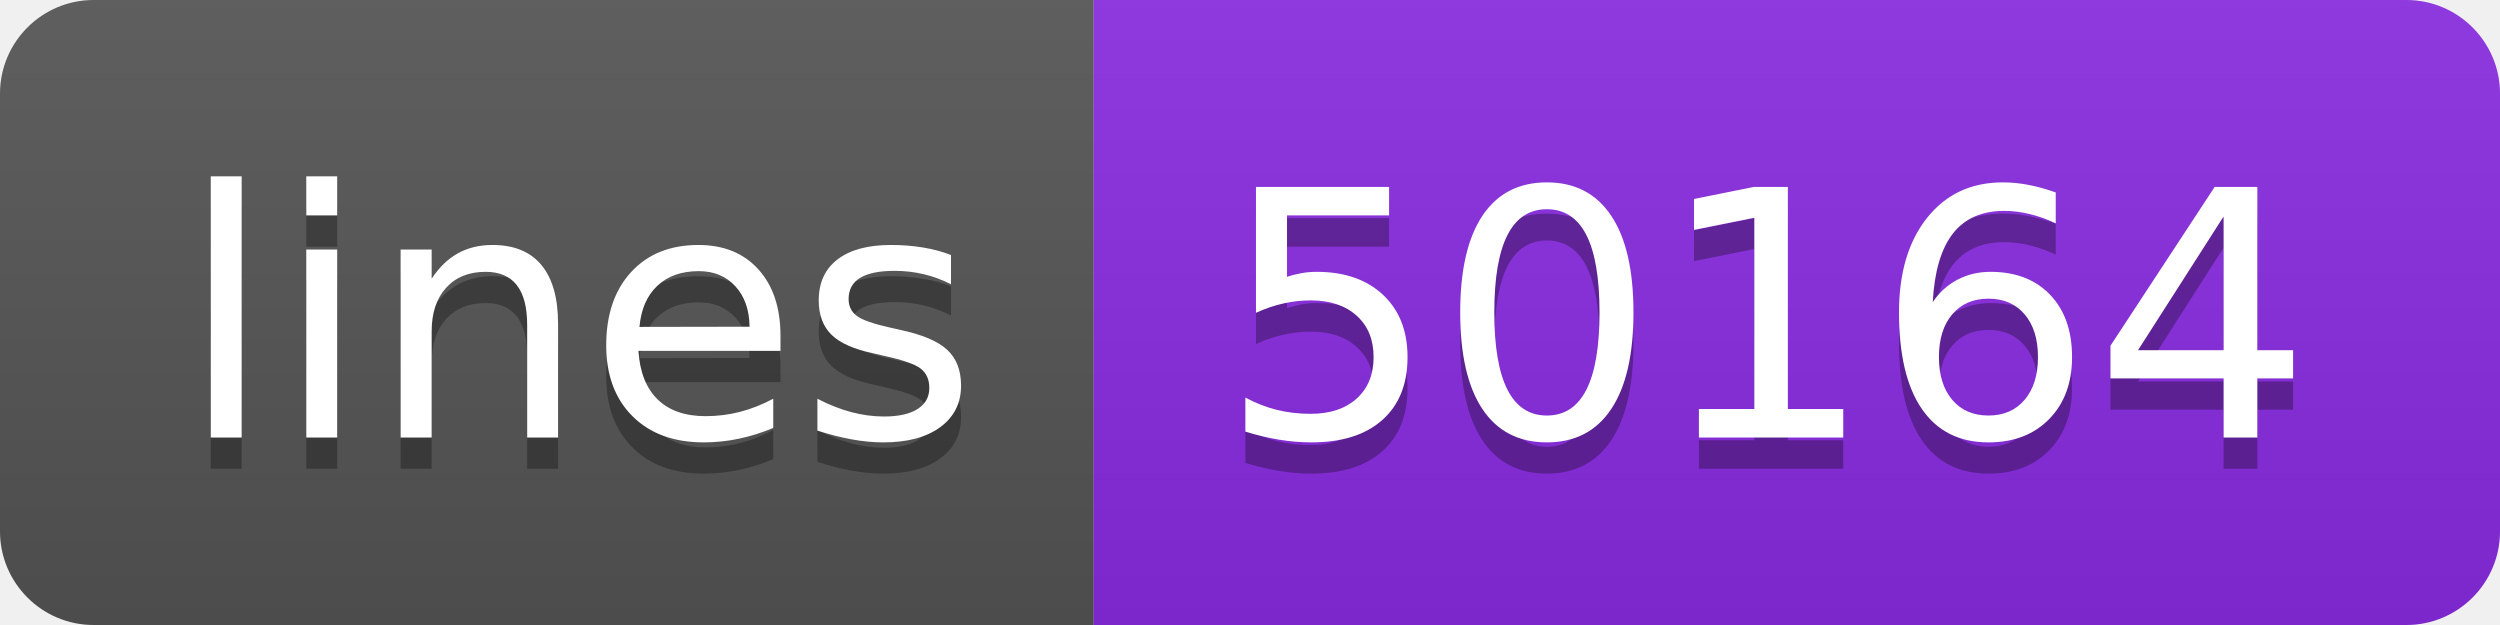
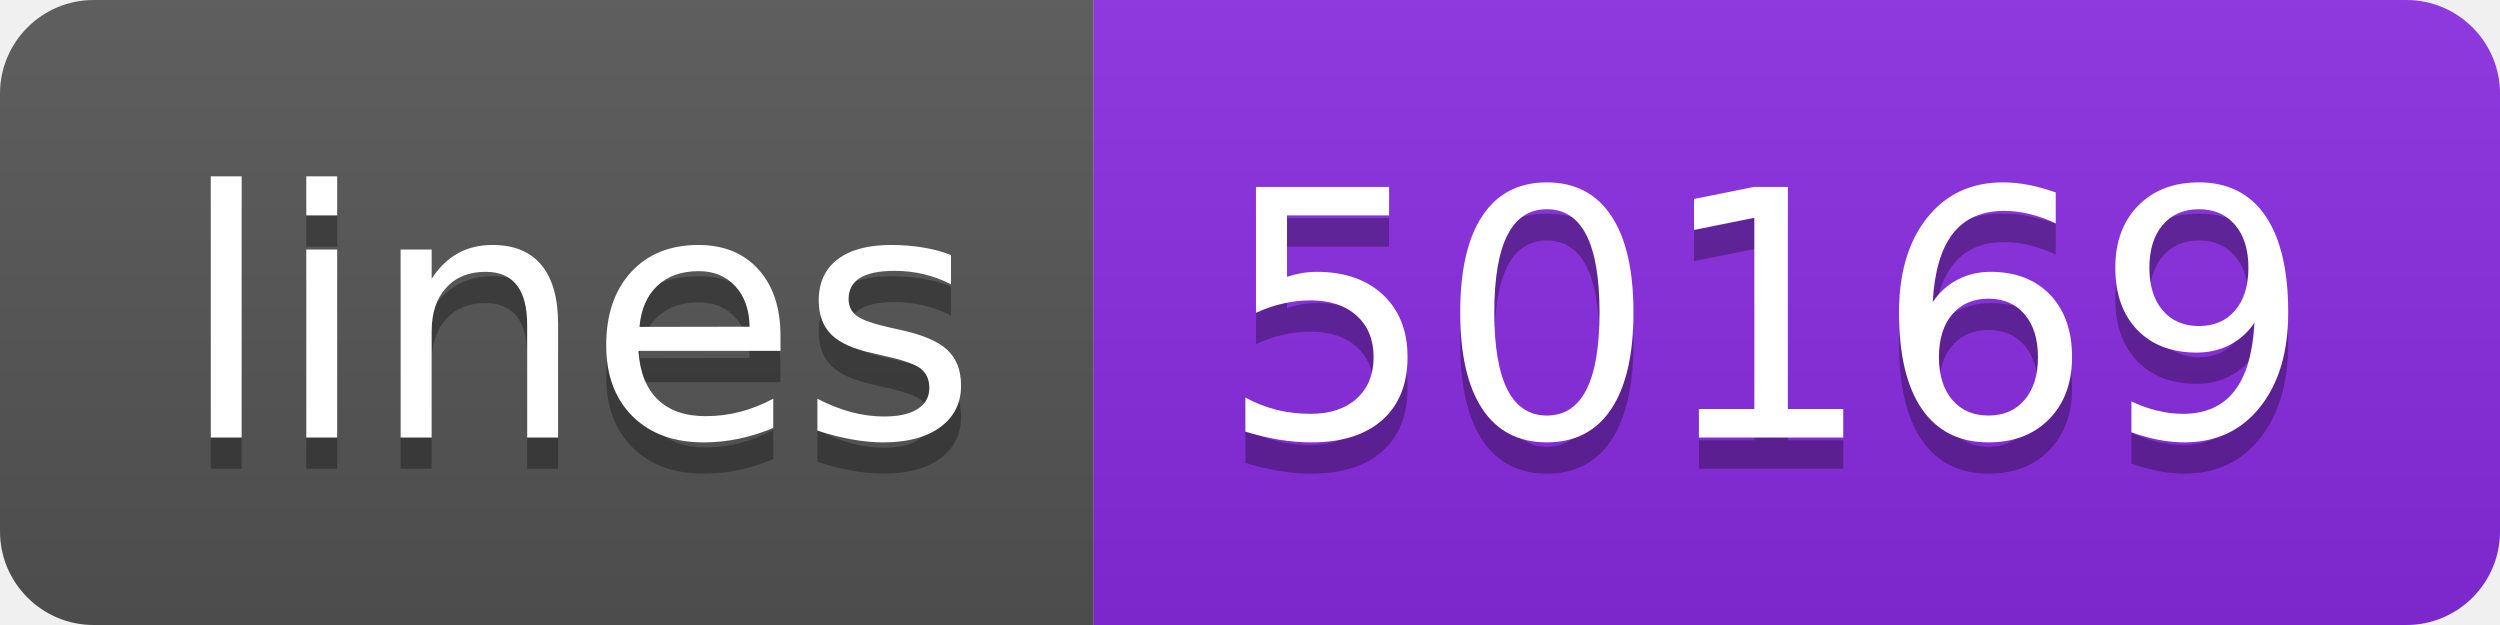
- <svg xmlns="http://www.w3.org/2000/svg" width="80" height="20" role="img" aria-label="lines: 50164">
+ <svg xmlns="http://www.w3.org/2000/svg" width="80" height="20" role="img" aria-label="lines: 50169">
  <linearGradient id="s" x2="0" y2="100%">
    <stop offset="0" stop-color="#bbb" stop-opacity=".1" />
    <stop offset="1" stop-opacity=".1" />
  </linearGradient>
  <clipPath id="r">
    <rect width="80" height="20" rx="3" fill="#fff" />
  </clipPath>
  <g clip-path="url(#r)">
    <rect width="35" height="20" fill="#555" />
    <rect x="35" width="45" height="20" fill="blueviolet" />
    <rect width="80" height="20" fill="url(#s)" />
  </g>
  <g fill="#fff" text-anchor="middle" font-family="Verdana,Geneva,DejaVu Sans,sans-serif" text-rendering="geometricPrecision" font-size="110">
    <text aria-hidden="true" x="185" y="150" fill="#010101" fill-opacity=".3" transform="scale(.1)" textLength="250">lines</text>
    <text x="185" y="140" transform="scale(.1)" fill="#fff" textLength="250">lines</text>
-     <text aria-hidden="true" x="565" y="150" fill="#010101" fill-opacity=".3" transform="scale(.1)" textLength="350">50164</text>
-     <text x="565" y="140" transform="scale(.1)" fill="#fff" textLength="350">50164</text>
+     <text aria-hidden="true" x="565" y="150" fill="#010101" fill-opacity=".3" transform="scale(.1)" textLength="350">50169</text>
+     <text x="565" y="140" transform="scale(.1)" fill="#fff" textLength="350">50169</text>
  </g>
</svg>
